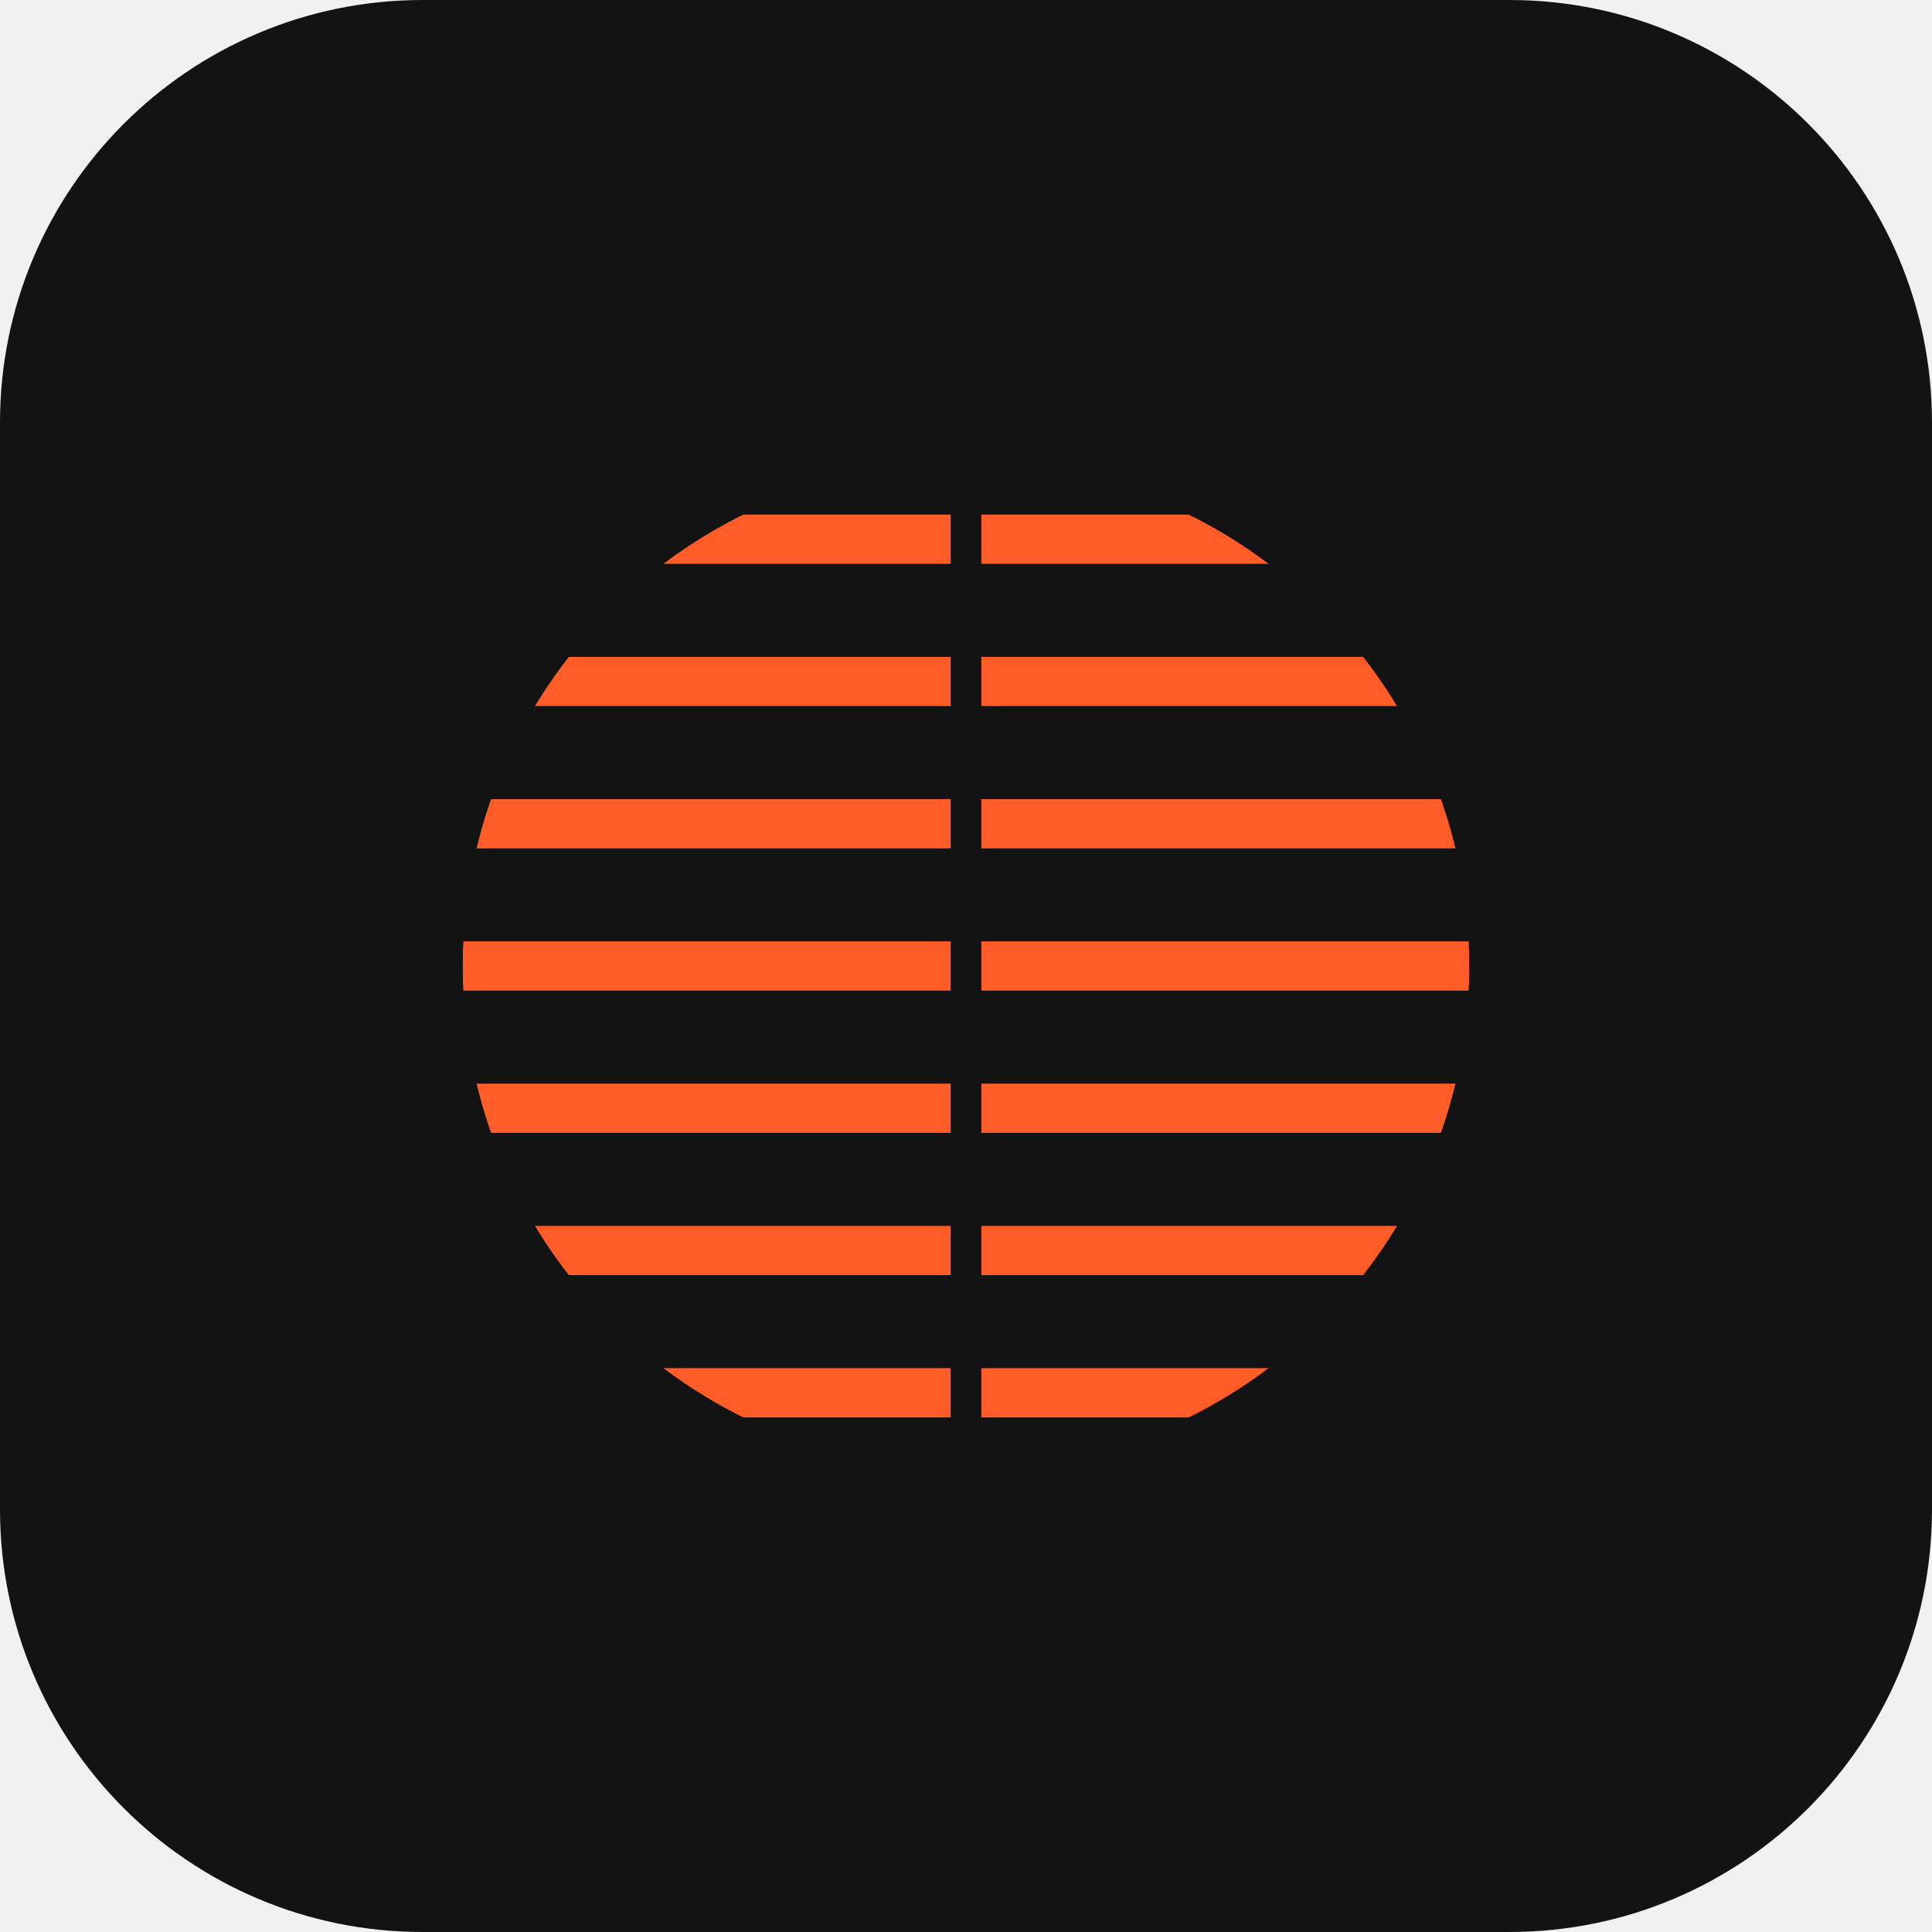
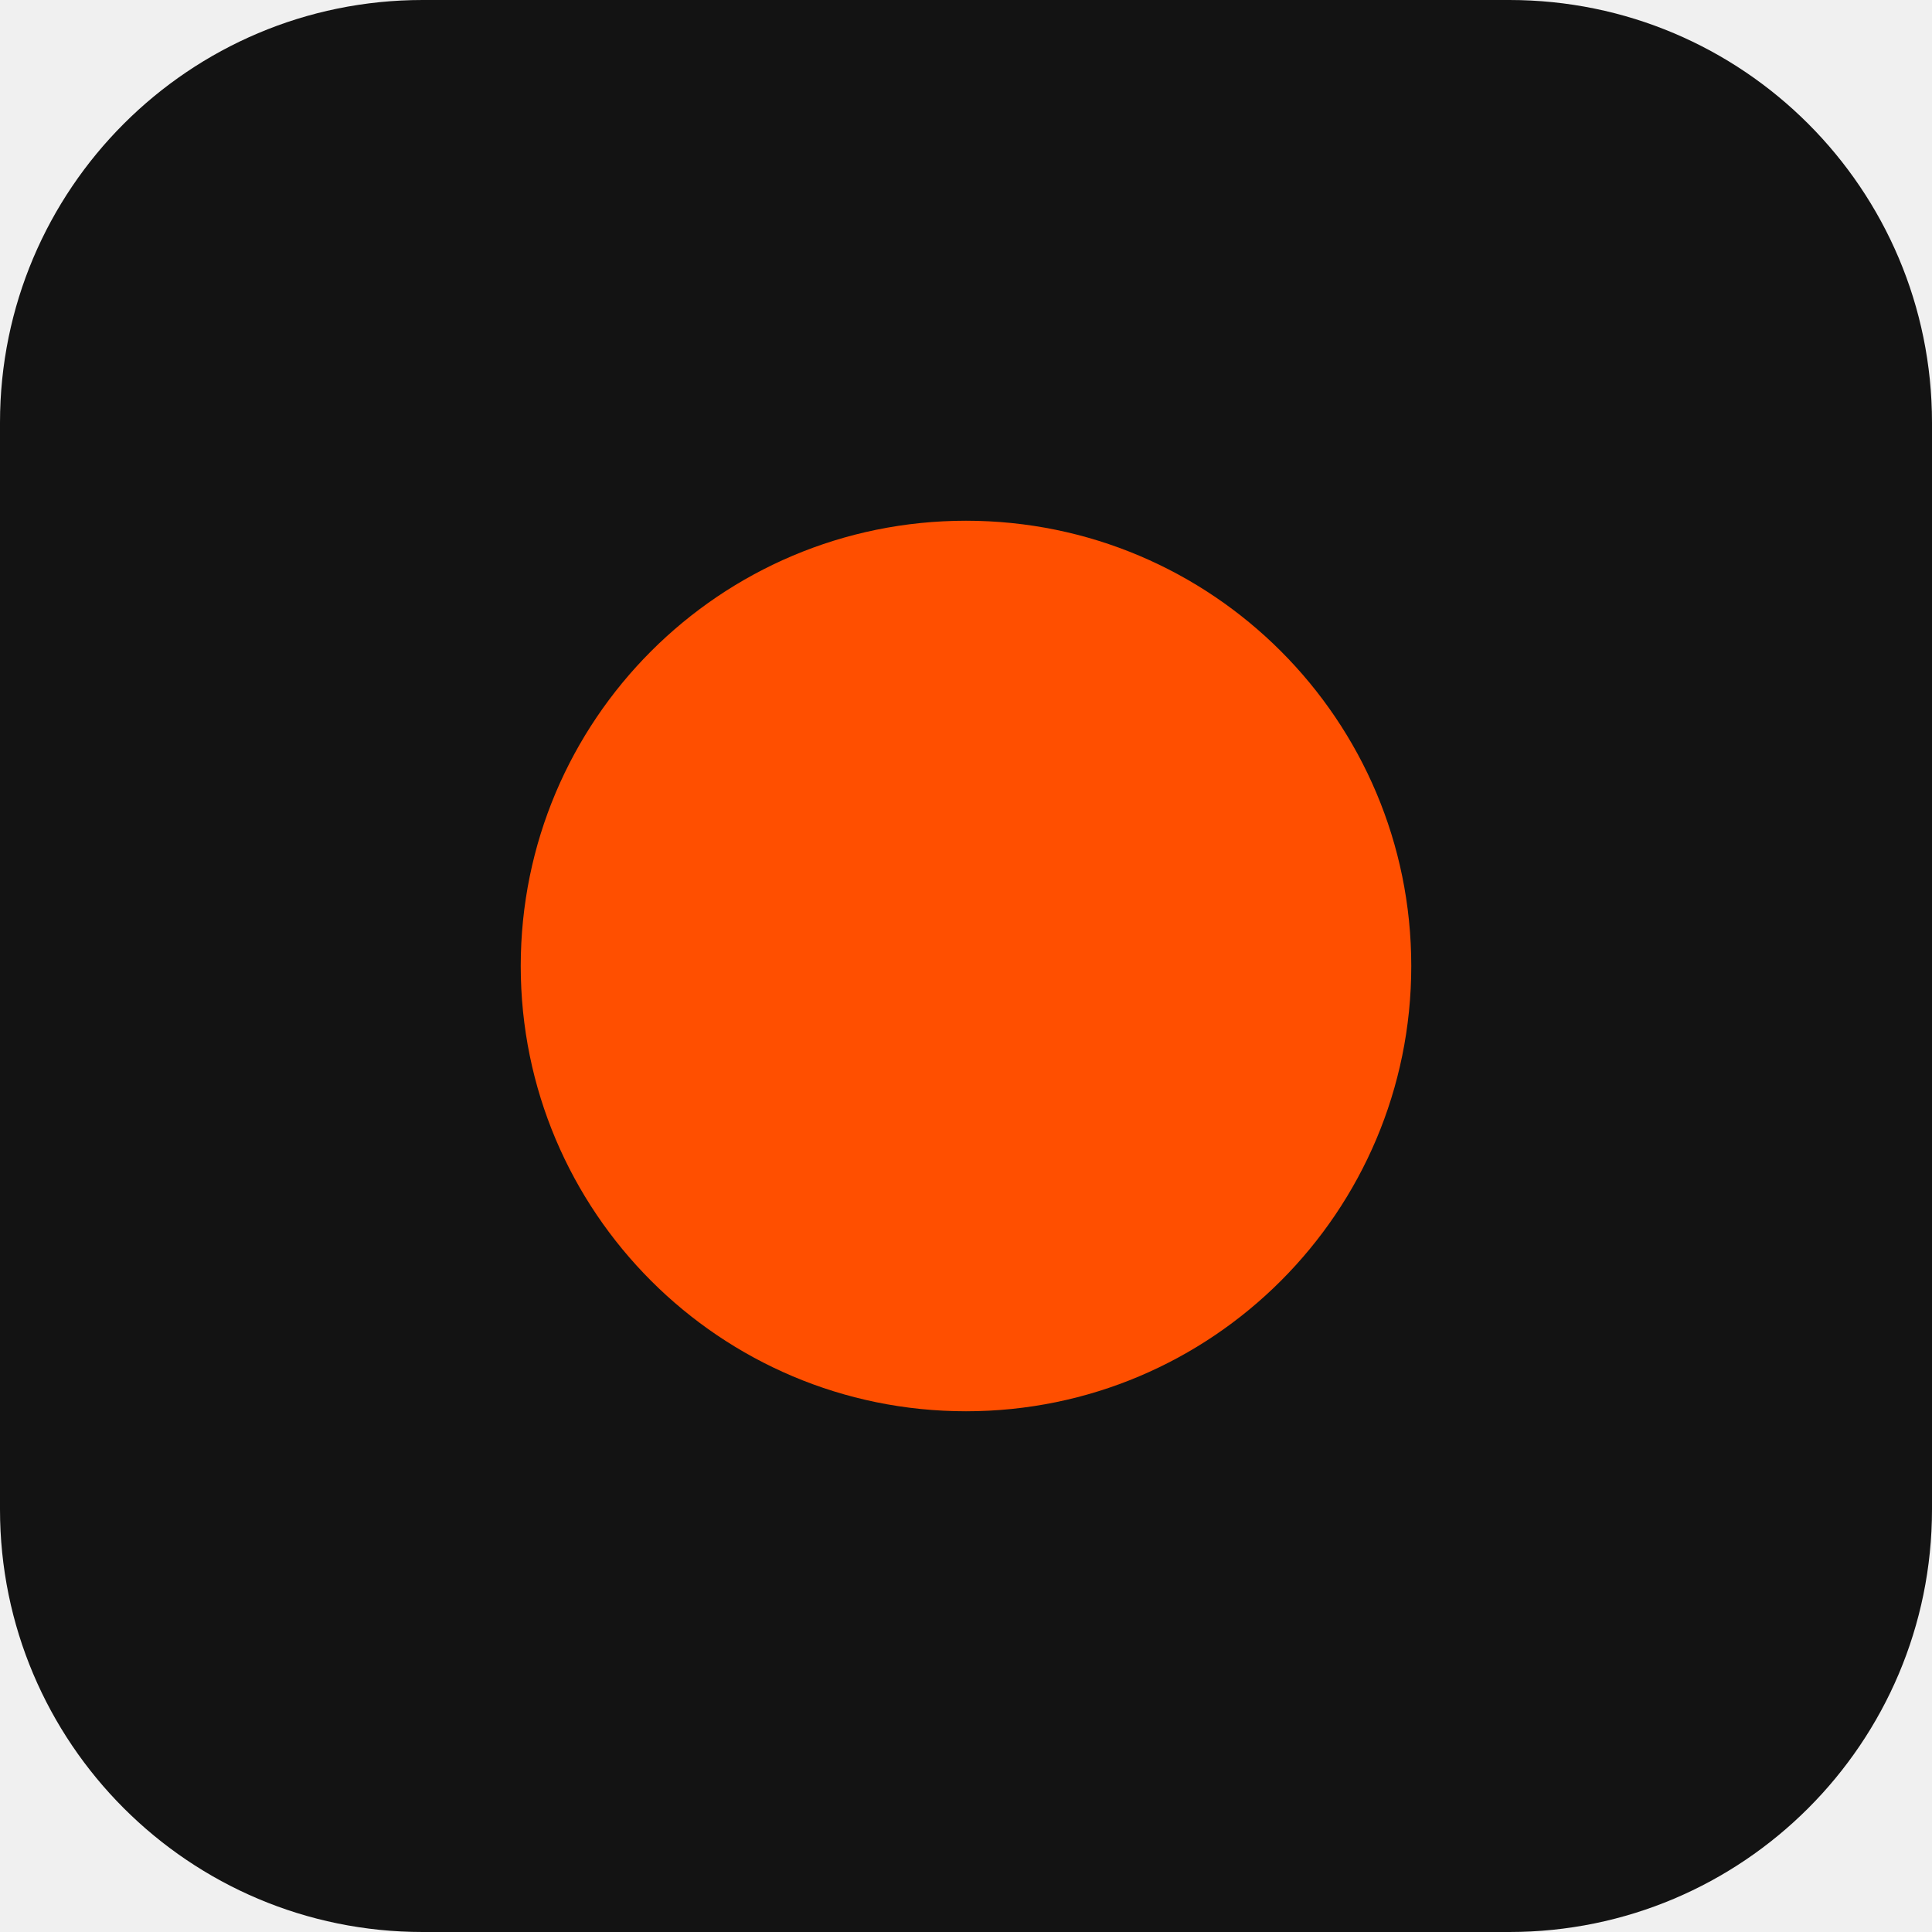
<svg xmlns="http://www.w3.org/2000/svg" viewBox="0 0 512 512">
  <rect width="512" height="512" rx="112" fill="#131313" />
-   <g transform="translate(105.2 105.2) scale(2.9)">
-     <defs>
-       <clipPath id="c">
-         <circle cx="52" cy="52" r="46" />
-       </clipPath>
-       <mask id="g">
-         <rect width="104" height="104" fill="#fff" />
-         <rect x="50.6" y="0" width="2.8" height="104" fill="#000" />
-       </mask>
-     </defs>
-     <g clip-path="url(#c)" mask="url(#g)" stroke="#ff5c28" stroke-width="4.5" stroke-linecap="round">
-       <line x1="0" y1="13" x2="104" y2="13" />
-       <line x1="0" y1="26" x2="104" y2="26" />
-       <line x1="0" y1="39" x2="104" y2="39" />
-       <line x1="0" y1="52" x2="104" y2="52" />
-       <line x1="0" y1="65" x2="104" y2="65" />
-       <line x1="0" y1="78" x2="104" y2="78" />
-       <line x1="0" y1="91" x2="104" y2="91" />
-     </g>
-   </g>
+   <circle cx="256" cy="256" r="118" fill="#ff4f00" />
</svg>
